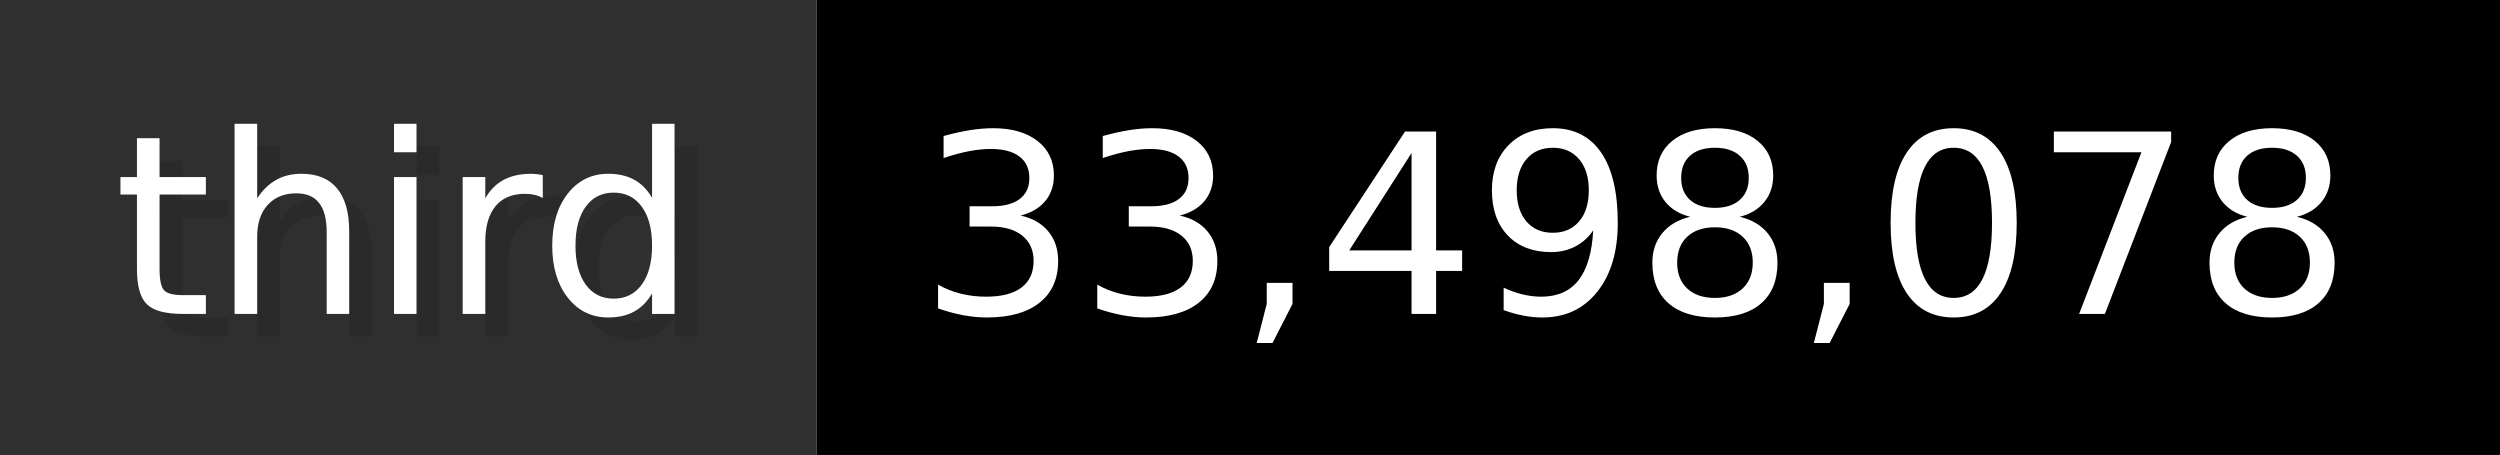
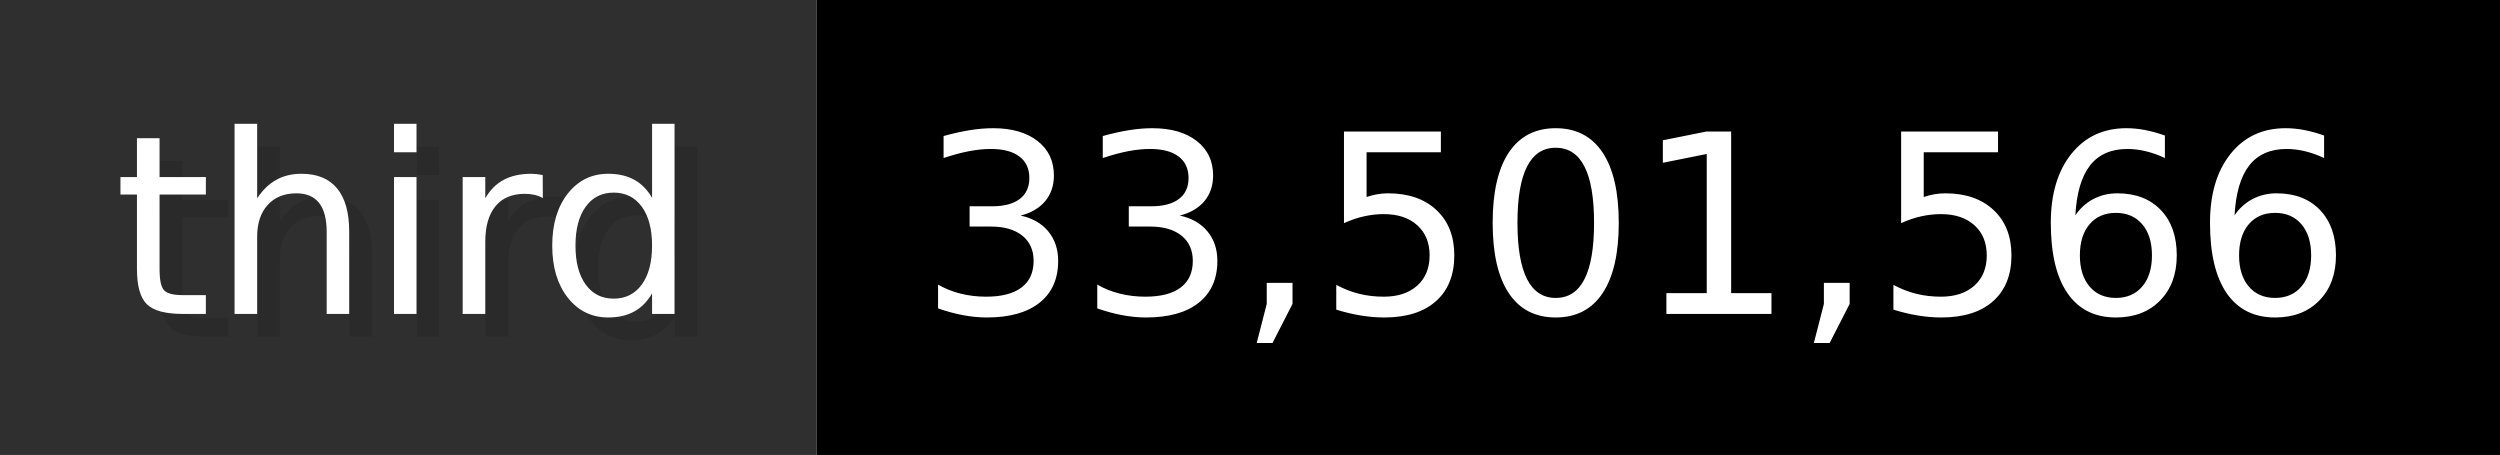
- <svg xmlns="http://www.w3.org/2000/svg" width="109.9" height="20" viewBox="0 0 1099 200" role="img" aria-label="third: 33,498,078">
+ <svg xmlns="http://www.w3.org/2000/svg" width="109.9" height="20" viewBox="0 0 1099 200" role="img" aria-label="third: 33,501,566">
  <g>
    <rect fill="#2F2F2F" width="359" height="200" />
    <rect fill="#" x="359" width="740" height="200" />
  </g>
  <g aria-hidden="true" fill="#fff" text-anchor="start" font-family="Verdana,DejaVu Sans,sans-serif" font-size="110">
    <text x="60" y="148" textLength="259" fill="#000" opacity="0.1">third</text>
    <text x="50" y="138" textLength="259">third</text>
-     <text x="414" y="148" textLength="640" fill="#000" opacity="0.1">33,498,078</text>
-     <text x="404" y="138" textLength="640">33,498,078</text>
+     <text x="414" y="148" textLength="640" fill="#000" opacity="0.1">33,501,566</text>
+     <text x="404" y="138" textLength="640">33,501,566</text>
  </g>
</svg>
